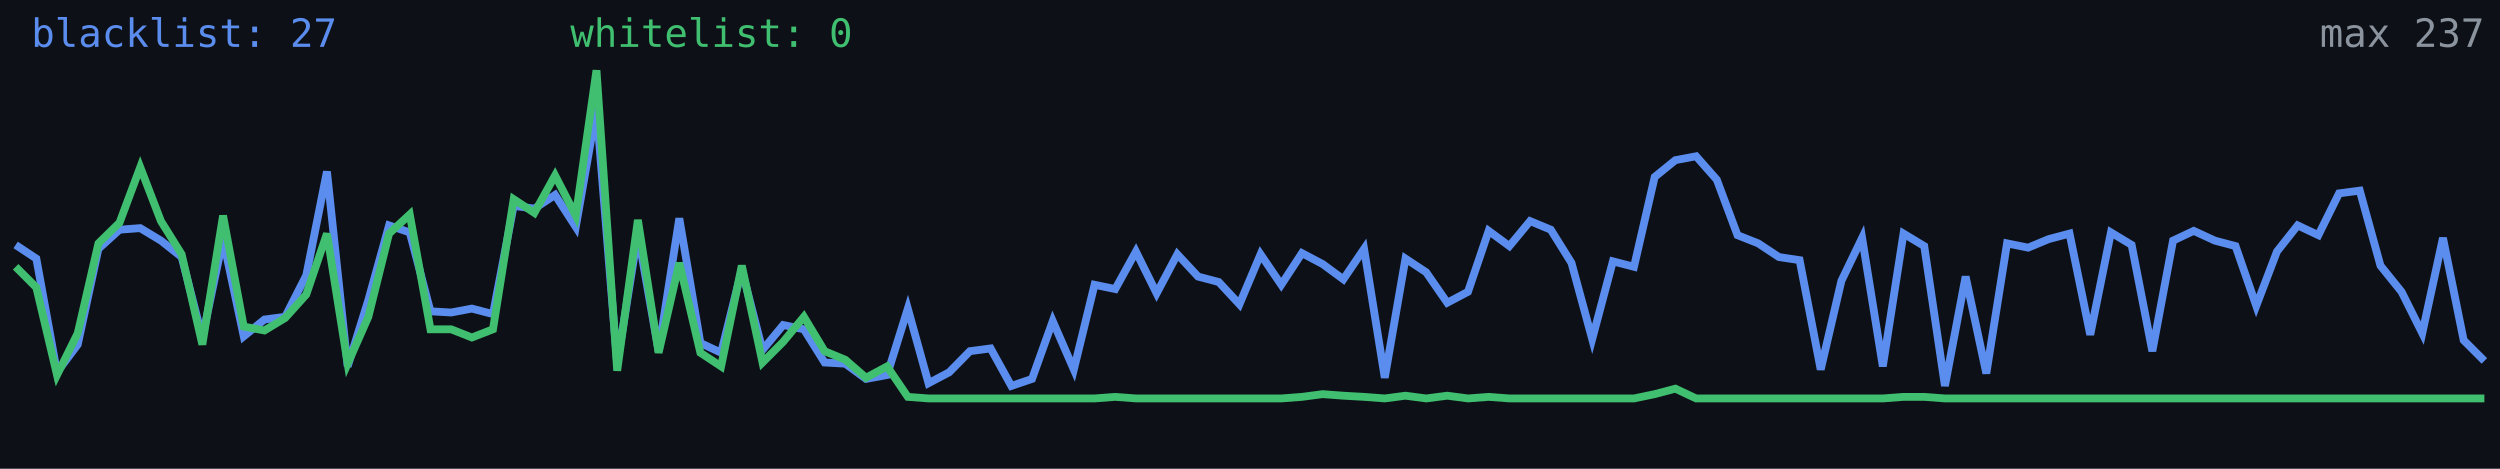
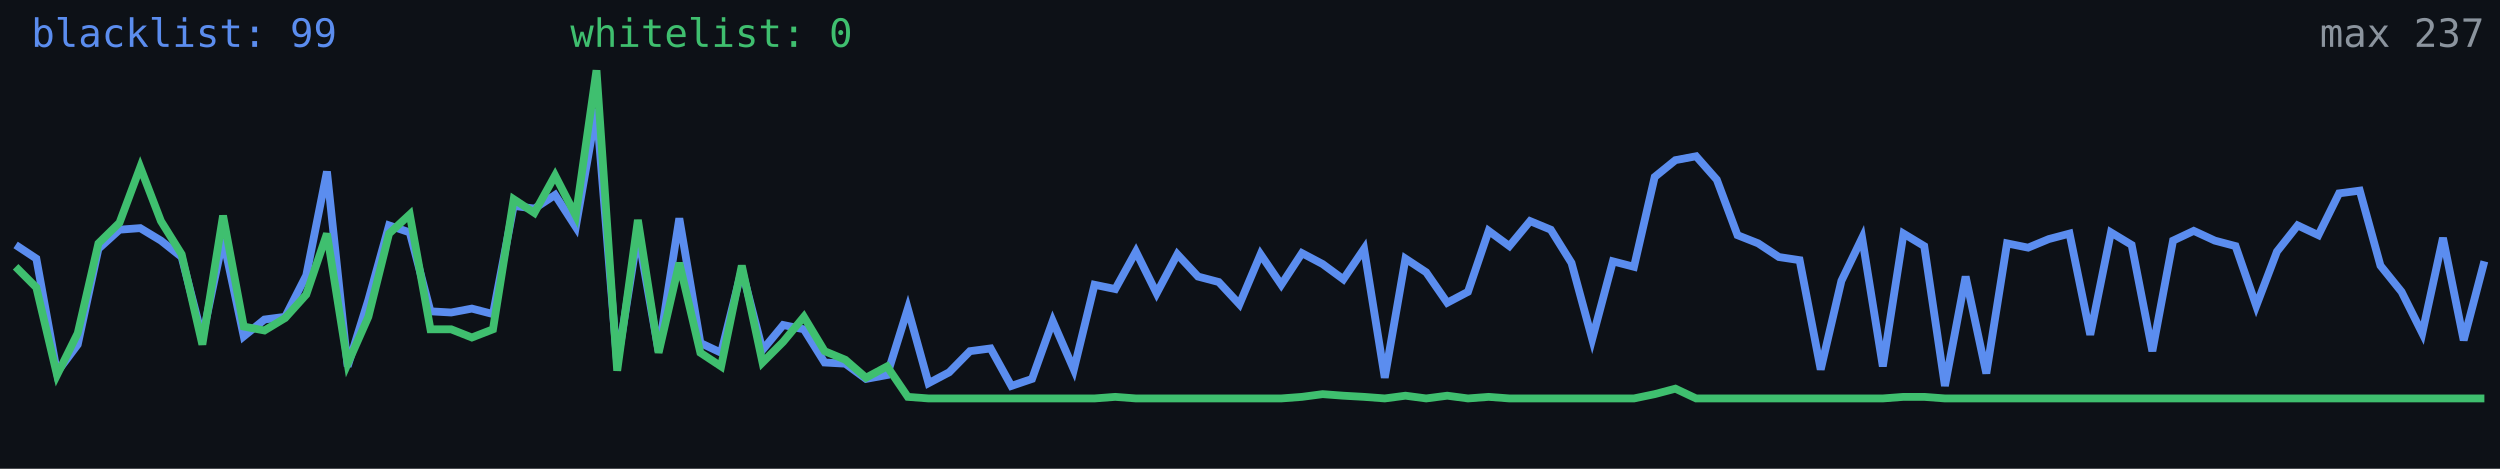
<svg xmlns="http://www.w3.org/2000/svg" width="640" height="120" viewBox="0 0 640 120" role="img" aria-label="Alive configs trend">
  <rect width="640" height="120" fill="#0d1117" />
-   <polyline fill="none" stroke="#5b8def" stroke-width="2" points="4.0,62.7 9.3,66.2 14.6,95.3 19.9,88.2 25.2,63.7 30.6,58.8 35.9,58.4 41.2,61.6 46.5,65.8 51.8,86.4 57.1,61.2 62.4,86.1 67.7,81.8 73.0,81.1 78.4,70.5 83.7,43.9 89.0,93.8 94.3,76.8 99.6,57.7 104.9,59.5 110.2,79.7 115.5,80.0 120.8,79.0 126.2,80.4 131.5,52.7 136.8,53.4 142.1,49.9 147.4,58.1 152.7,27.9 158.0,93.1 163.3,59.8 168.6,89.9 173.9,55.9 179.3,87.8 184.6,90.3 189.9,69.0 195.2,89.6 200.5,83.2 205.8,84.3 211.1,92.8 216.4,93.1 221.7,97.0 227.1,96.0 232.4,79.0 237.7,98.1 243.0,95.3 248.3,89.9 253.6,89.2 258.9,98.8 264.2,97.0 269.5,82.2 274.9,94.6 280.2,72.9 285.5,74.0 290.8,64.4 296.1,75.1 301.4,65.1 306.7,70.8 312.0,72.2 317.3,77.9 322.7,65.1 328.0,72.9 333.3,64.8 338.6,67.6 343.9,71.5 349.2,63.7 354.5,96.7 359.8,66.2 365.1,69.7 370.5,77.5 375.8,74.7 381.1,59.1 386.4,63.0 391.7,56.6 397.0,58.8 402.3,67.3 407.6,86.8 412.9,66.9 418.3,68.3 423.6,45.3 428.9,41.0 434.2,40.0 439.5,46.0 444.8,60.2 450.1,62.3 455.4,65.8 460.7,66.6 466.1,94.6 471.4,71.9 476.7,60.9 482.0,93.8 487.3,59.8 492.6,63.0 497.9,98.8 503.2,70.8 508.5,95.6 513.8,62.3 519.2,63.4 524.5,61.2 529.8,59.8 535.1,85.7 540.4,59.5 545.7,62.7 551.0,89.9 556.3,61.6 561.6,59.1 567.0,61.6 572.3,63.0 577.6,78.3 582.9,64.4 588.2,57.7 593.5,60.2 598.8,49.5 604.1,48.8 609.4,68.0 614.8,74.7 620.1,85.3 625.4,60.9 630.7,87.1 636.0,92.4" />
+   <polyline fill="none" stroke="#5b8def" stroke-width="2" points="4.0,62.7 9.3,66.2 14.6,95.3 19.9,88.2 25.2,63.7 30.6,58.8 35.9,58.4 41.2,61.6 46.5,65.8 51.8,86.4 57.1,61.2 62.4,86.1 67.7,81.8 73.0,81.1 78.4,70.5 83.7,43.9 89.0,93.8 94.3,76.8 99.6,57.7 104.9,59.5 110.2,79.7 115.5,80.0 120.8,79.0 126.2,80.4 131.5,52.7 136.8,53.4 142.1,49.9 147.4,58.1 152.7,27.9 158.0,93.1 163.3,59.8 168.6,89.9 173.9,55.9 179.3,87.8 184.6,90.3 189.9,69.0 195.2,89.6 200.5,83.2 205.8,84.3 211.1,92.8 216.4,93.1 221.7,97.0 227.1,96.0 232.4,79.0 237.7,98.1 243.0,95.3 248.3,89.9 253.6,89.2 258.9,98.8 264.2,97.0 269.5,82.2 274.9,94.6 280.2,72.9 285.5,74.0 290.8,64.4 296.1,75.1 301.4,65.1 306.7,70.8 312.0,72.2 317.3,77.9 322.7,65.1 328.0,72.9 333.3,64.8 338.6,67.6 343.9,71.5 349.2,63.7 354.5,96.7 359.8,66.2 365.1,69.7 370.5,77.5 375.8,74.7 381.1,59.1 386.4,63.0 391.7,56.6 397.0,58.8 402.3,67.3 407.6,86.8 412.9,66.9 418.3,68.3 423.6,45.3 428.9,41.0 434.2,40.0 439.5,46.0 444.8,60.2 450.1,62.3 455.4,65.8 460.7,66.6 466.1,94.6 471.4,71.9 476.7,60.9 482.0,93.8 487.3,59.8 492.6,63.0 497.9,98.8 503.2,70.8 508.5,95.6 513.8,62.3 519.2,63.4 524.5,61.2 529.8,59.8 535.1,85.7 540.4,59.5 545.7,62.7 551.0,89.9 556.3,61.6 561.6,59.1 567.0,61.6 572.3,63.0 577.6,78.3 582.9,64.4 588.2,57.7 593.5,60.2 598.8,49.5 604.1,48.8 609.4,68.0 614.8,74.7 620.1,85.3 625.4,60.9 630.7,87.1 636.0,66.9" />
  <polyline fill="none" stroke="#3fbf6f" stroke-width="2" points="4.0,68.3 9.3,73.6 14.6,96.0 19.9,85.3 25.2,62.3 30.6,57.0 35.9,42.8 41.2,56.6 46.5,65.1 51.8,88.2 57.1,55.2 62.4,83.6 67.7,84.6 73.0,81.4 78.4,75.4 83.7,59.8 89.0,93.1 94.3,81.1 99.6,59.8 104.9,54.9 110.2,84.3 115.5,84.3 120.8,86.4 126.2,84.3 131.5,51.0 136.8,54.5 142.1,44.9 147.4,55.2 152.7,18.0 158.0,94.9 163.3,56.3 168.6,90.3 173.9,67.3 179.3,90.3 184.6,93.8 189.9,68.0 195.2,92.8 200.5,87.5 205.8,81.1 211.1,89.9 216.4,92.1 221.7,96.7 227.1,93.8 232.4,101.6 237.7,102.0 243.0,102.0 248.3,102.0 253.6,102.0 258.9,102.0 264.2,102.0 269.5,102.0 274.9,102.0 280.2,102.0 285.5,101.6 290.8,102.0 296.1,102.0 301.4,102.0 306.7,102.0 312.0,102.0 317.3,102.0 322.7,102.0 328.0,102.0 333.3,101.6 338.6,100.9 343.9,101.3 349.2,101.6 354.5,102.0 359.8,101.3 365.1,102.0 370.5,101.3 375.8,102.0 381.1,101.6 386.4,102.0 391.7,102.0 397.0,102.0 402.3,102.0 407.6,102.0 412.9,102.0 418.3,102.0 423.6,100.9 428.9,99.5 434.2,102.0 439.5,102.0 444.8,102.0 450.1,102.0 455.4,102.0 460.7,102.0 466.1,102.0 471.4,102.0 476.7,102.0 482.0,102.0 487.3,101.6 492.6,101.6 497.9,102.0 503.2,102.0 508.5,102.0 513.8,102.0 519.2,102.0 524.5,102.0 529.8,102.0 535.1,102.0 540.4,102.0 545.7,102.0 551.0,102.0 556.3,102.0 561.6,102.0 567.0,102.0 572.3,102.0 577.6,102.0 582.9,102.0 588.2,102.0 593.5,102.0 598.8,102.0 604.1,102.0 609.4,102.0 614.8,102.0 620.1,102.0 625.4,102.0 630.7,102.0 636.0,102.0" />
-   <text x="8" y="12" fill="#5b8def" font-size="10" font-family="monospace">blacklist: 27</text>
+   <text x="8" y="12" fill="#5b8def" font-size="10" font-family="monospace">blacklist: 99</text>
  <text x="146" y="12" fill="#3fbf6f" font-size="10" font-family="monospace">whitelist: 0</text>
  <text x="636" y="12" fill="#8b949e" font-size="10" text-anchor="end" font-family="monospace">max 237</text>
</svg>
